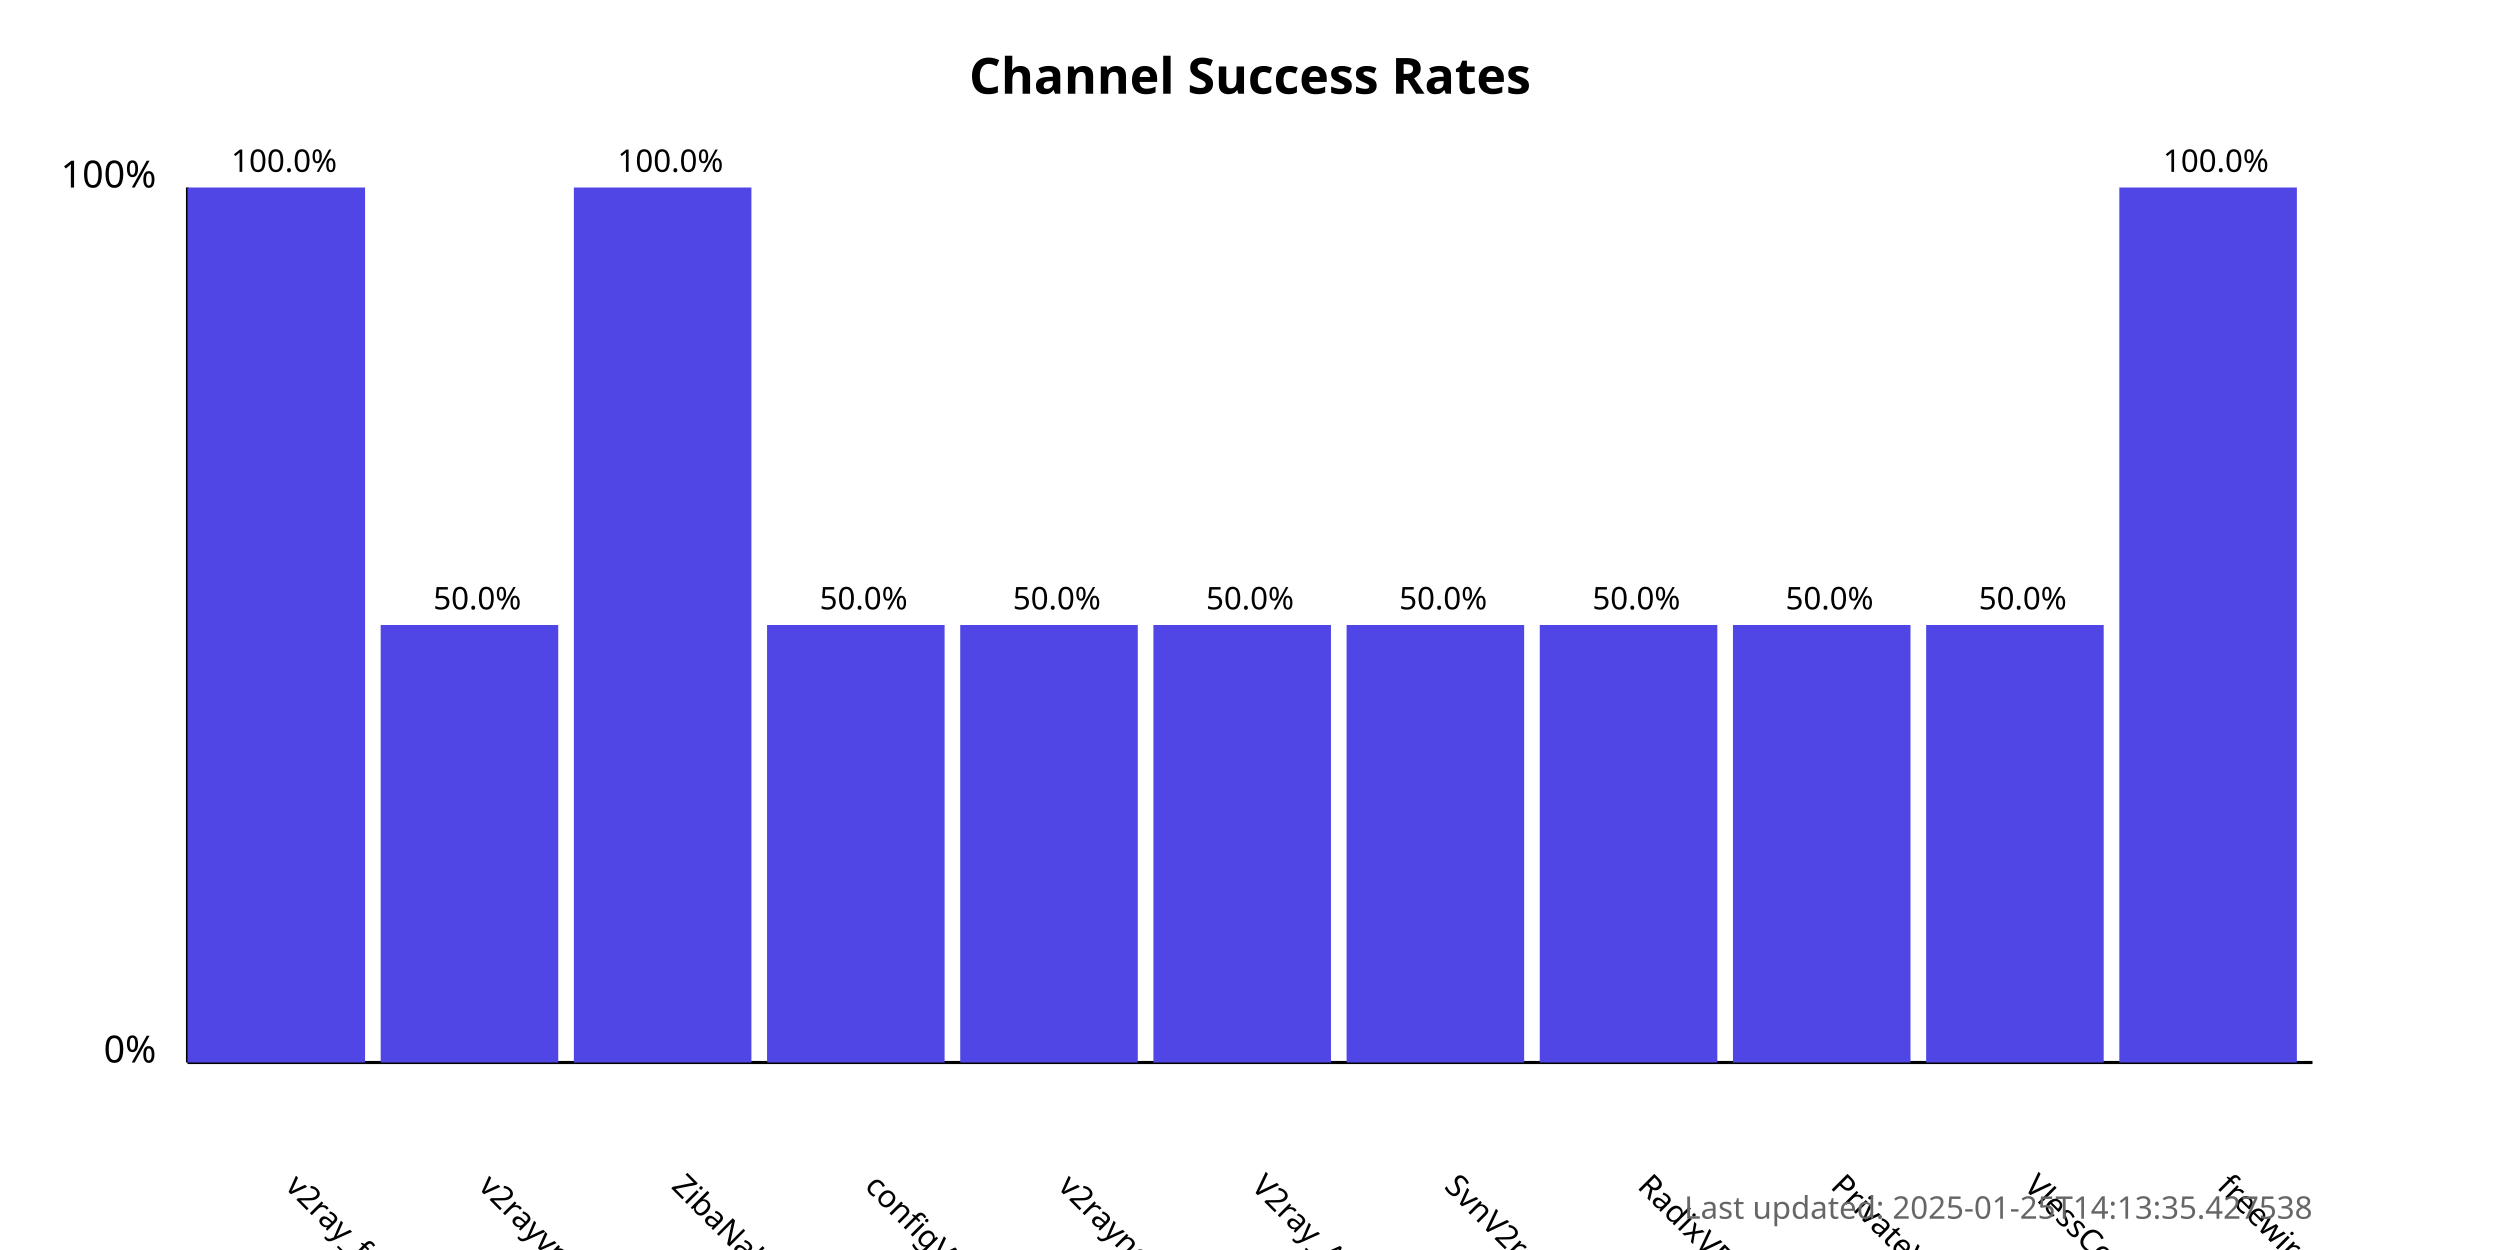
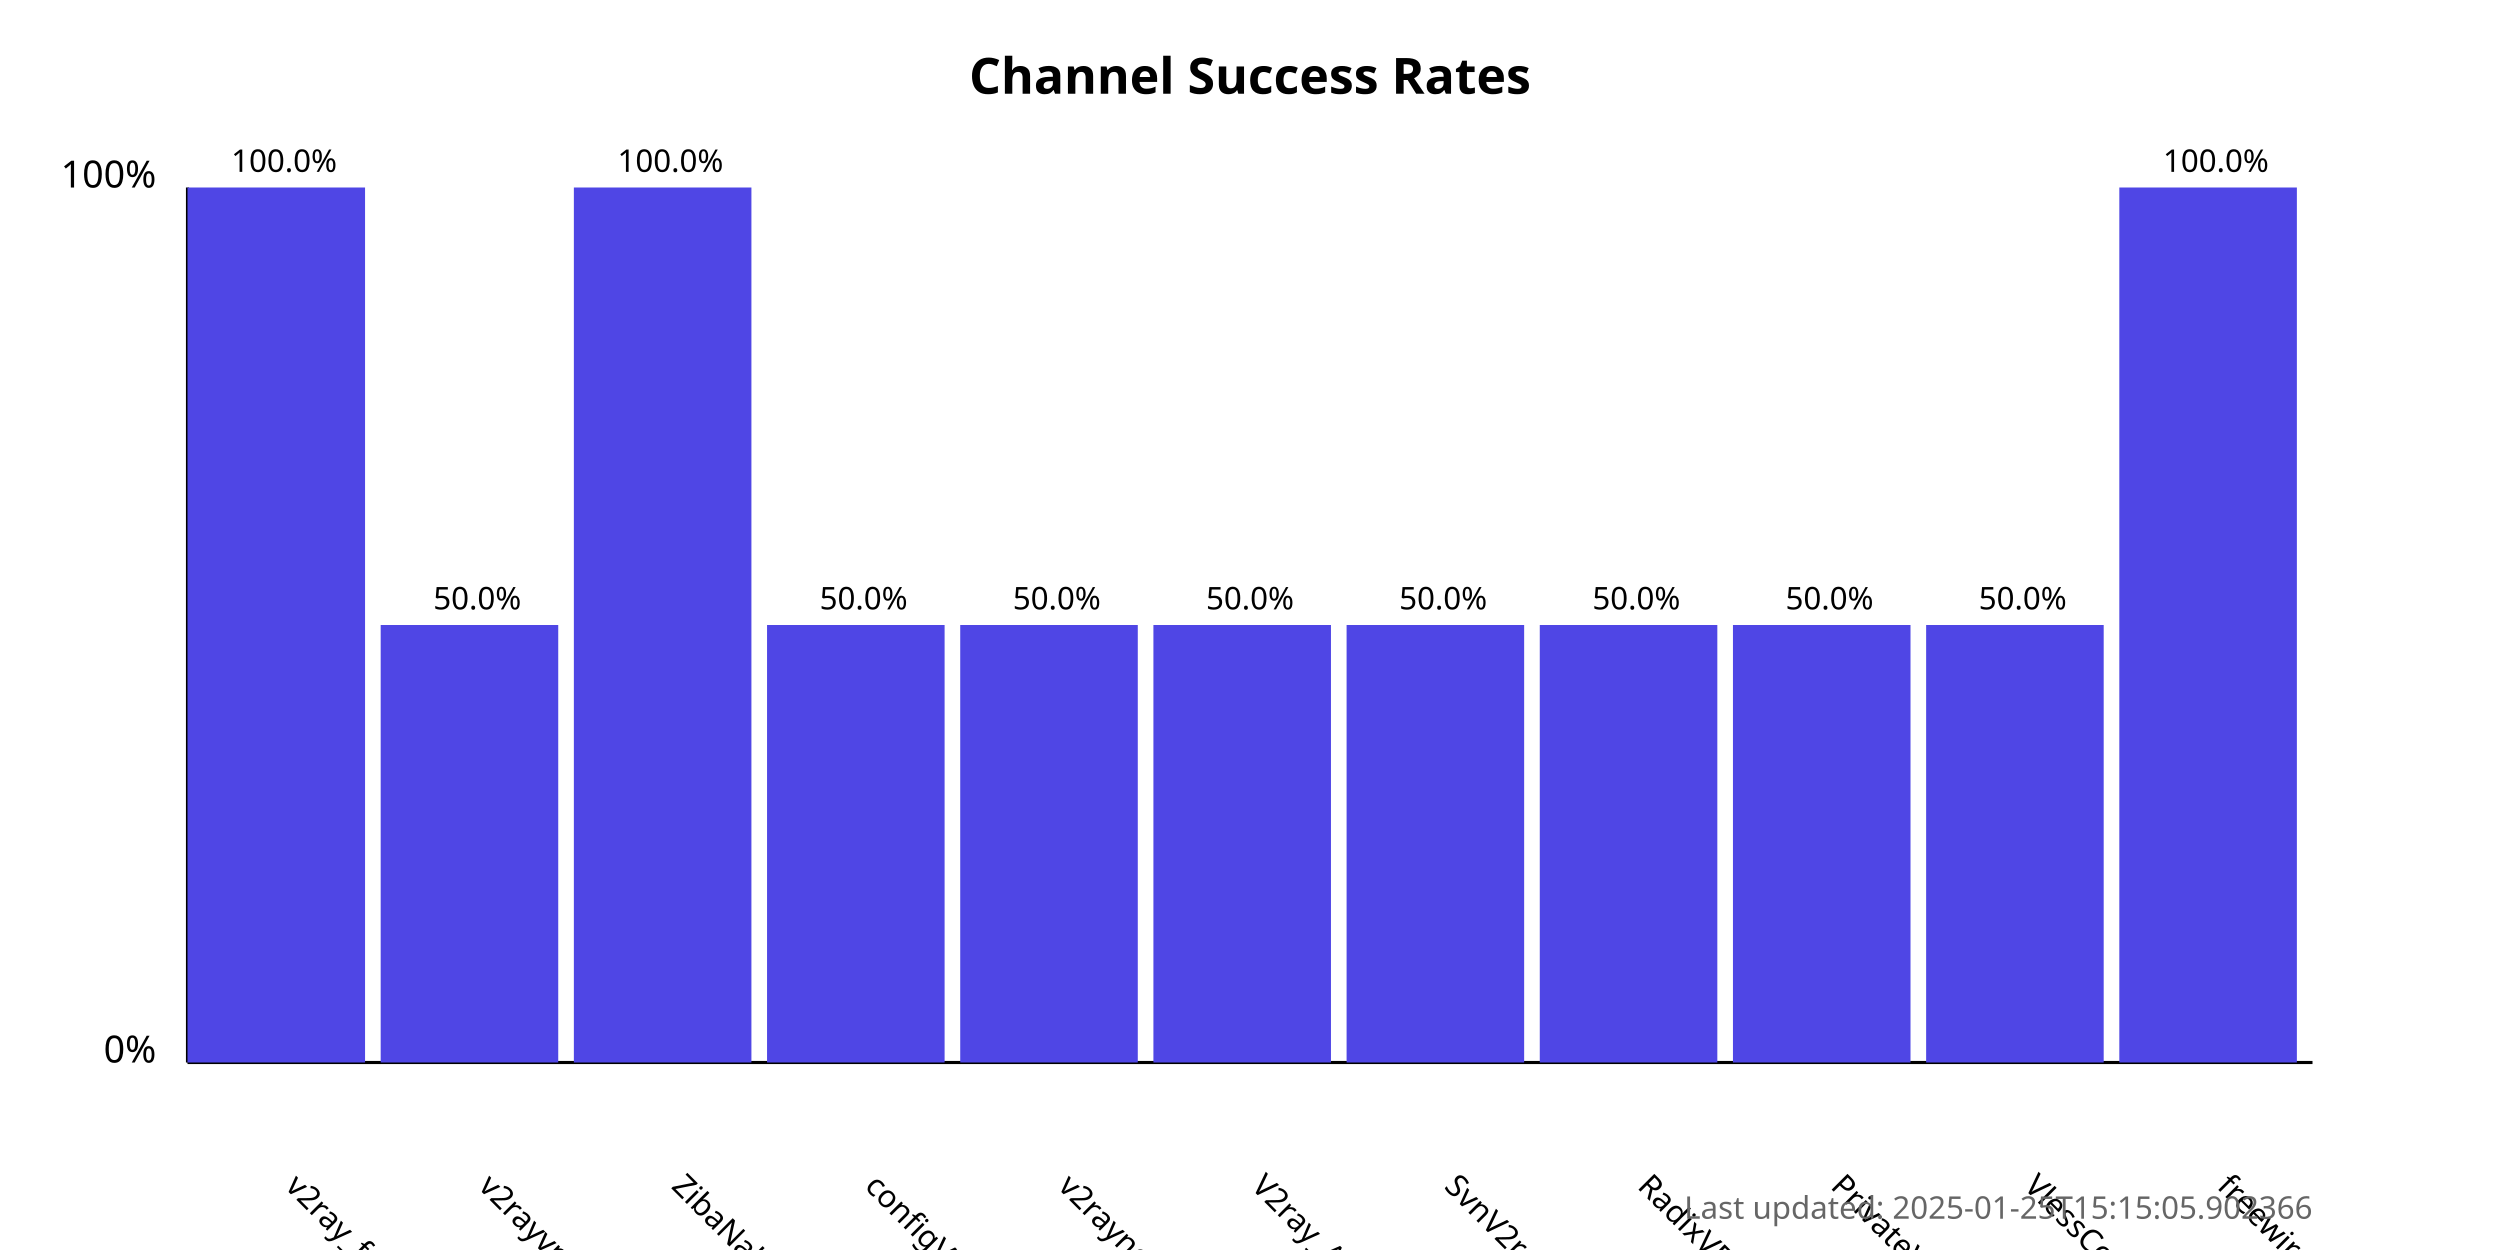
<svg xmlns="http://www.w3.org/2000/svg" width="800" height="400">
  <style>
            .chart-title { font: bold 16px sans-serif; }
            .axis-label { font: 12px sans-serif; }
            .tick-label { font: 10px sans-serif; }
            .bar { fill: #4f46e5; }
            .bar:hover { fill: #6366f1; }
            .timestamp { font: 10px sans-serif; fill: #666; }
        </style>
  <text x="400.0" y="30" text-anchor="middle" class="chart-title">
            Channel Success Rates
        </text>
  <line x1="60" y1="340" x2="60" y2="60" stroke="black" stroke-width="1" />
  <line x1="60" y1="340" x2="740" y2="340" stroke="black" stroke-width="1" />
  <text x="50" y="340" text-anchor="end" class="axis-label">0%</text>
  <text x="50" y="60" text-anchor="end" class="axis-label">100%</text>
  <g>
    <rect x="60" y="60.0" width="56.818" height="280.0" class="bar" />
    <text x="90.909" y="380" transform="rotate(45, 90.90909, 380)" text-anchor="start" class="tick-label">
                v2ray_free_conf
            </text>
    <text x="90.909" y="55.0" text-anchor="middle" class="tick-label">
                100.0%
            </text>
  </g>
  <g>
    <rect x="121.818" y="200.0" width="56.818" height="140.0" class="bar" />
    <text x="152.727" y="380" transform="rotate(45, 152.7273, 380)" text-anchor="start" class="tick-label">
                v2rayvpno
            </text>
    <text x="152.727" y="195.0" text-anchor="middle" class="tick-label">
                50.0%
            </text>
  </g>
  <g>
    <rect x="183.636" y="60.0" width="56.818" height="280.0" class="bar" />
    <text x="214.545" y="380" transform="rotate(45, 214.5455, 380)" text-anchor="start" class="tick-label">
                ZibaNabz
            </text>
    <text x="214.545" y="55.0" text-anchor="middle" class="tick-label">
                100.0%
            </text>
  </g>
  <g>
    <rect x="245.455" y="200.0" width="56.818" height="140.0" class="bar" />
    <text x="276.364" y="380" transform="rotate(45, 276.3636, 380)" text-anchor="start" class="tick-label">
                configV2rayForFree
            </text>
    <text x="276.364" y="195.0" text-anchor="middle" class="tick-label">
                50.0%
            </text>
  </g>
  <g>
    <rect x="307.273" y="200.0" width="56.818" height="140.0" class="bar" />
    <text x="338.182" y="380" transform="rotate(45, 338.1818, 380)" text-anchor="start" class="tick-label">
                v2rayngvpn
            </text>
    <text x="338.182" y="195.0" text-anchor="middle" class="tick-label">
                50.0%
            </text>
  </g>
  <g>
    <rect x="369.091" y="200.0" width="56.818" height="140.0" class="bar" />
    <text x="400.0" y="380" transform="rotate(45, 400.0, 380)" text-anchor="start" class="tick-label">
                V2ray_Alpha
            </text>
    <text x="400.0" y="195.0" text-anchor="middle" class="tick-label">
                50.0%
            </text>
  </g>
  <g>
    <rect x="430.909" y="200.0" width="56.818" height="140.0" class="bar" />
    <text x="461.818" y="380" transform="rotate(45, 461.8182, 380)" text-anchor="start" class="tick-label">
                SvnV2ray
            </text>
    <text x="461.818" y="195.0" text-anchor="middle" class="tick-label">
                50.0%
            </text>
  </g>
  <g>
    <rect x="492.727" y="200.0" width="56.818" height="140.0" class="bar" />
    <text x="523.636" y="380" transform="rotate(45, 523.6364, 380)" text-anchor="start" class="tick-label">
                RadixVPN
            </text>
    <text x="523.636" y="195.0" text-anchor="middle" class="tick-label">
                50.0%
            </text>
  </g>
  <g>
    <rect x="554.545" y="200.0" width="56.818" height="140.0" class="bar" />
    <text x="585.455" y="380" transform="rotate(45, 585.4545, 380)" text-anchor="start" class="tick-label">
                PrivateVPNs
            </text>
    <text x="585.455" y="195.0" text-anchor="middle" class="tick-label">
                50.0%
            </text>
  </g>
  <g>
    <rect x="616.364" y="200.0" width="56.818" height="140.0" class="bar" />
    <text x="647.273" y="380" transform="rotate(45, 647.2727, 380)" text-anchor="start" class="tick-label">
                VlessConfig
            </text>
    <text x="647.273" y="195.0" text-anchor="middle" class="tick-label">
                50.0%
            </text>
  </g>
  <g>
    <rect x="678.182" y="60.0" width="56.818" height="280.0" class="bar" />
    <text x="709.091" y="380" transform="rotate(45, 709.0909, 380)" text-anchor="start" class="tick-label">
                freewireguard
            </text>
    <text x="709.091" y="55.0" text-anchor="middle" class="tick-label">
                100.0%
            </text>
  </g>
  <text x="740" y="390" text-anchor="end" class="timestamp">
-             Last updated: 2025-01-25T14:13:35.427538
+             Last updated: 2025-01-25T15:15:05.902366
        </text>
</svg>
